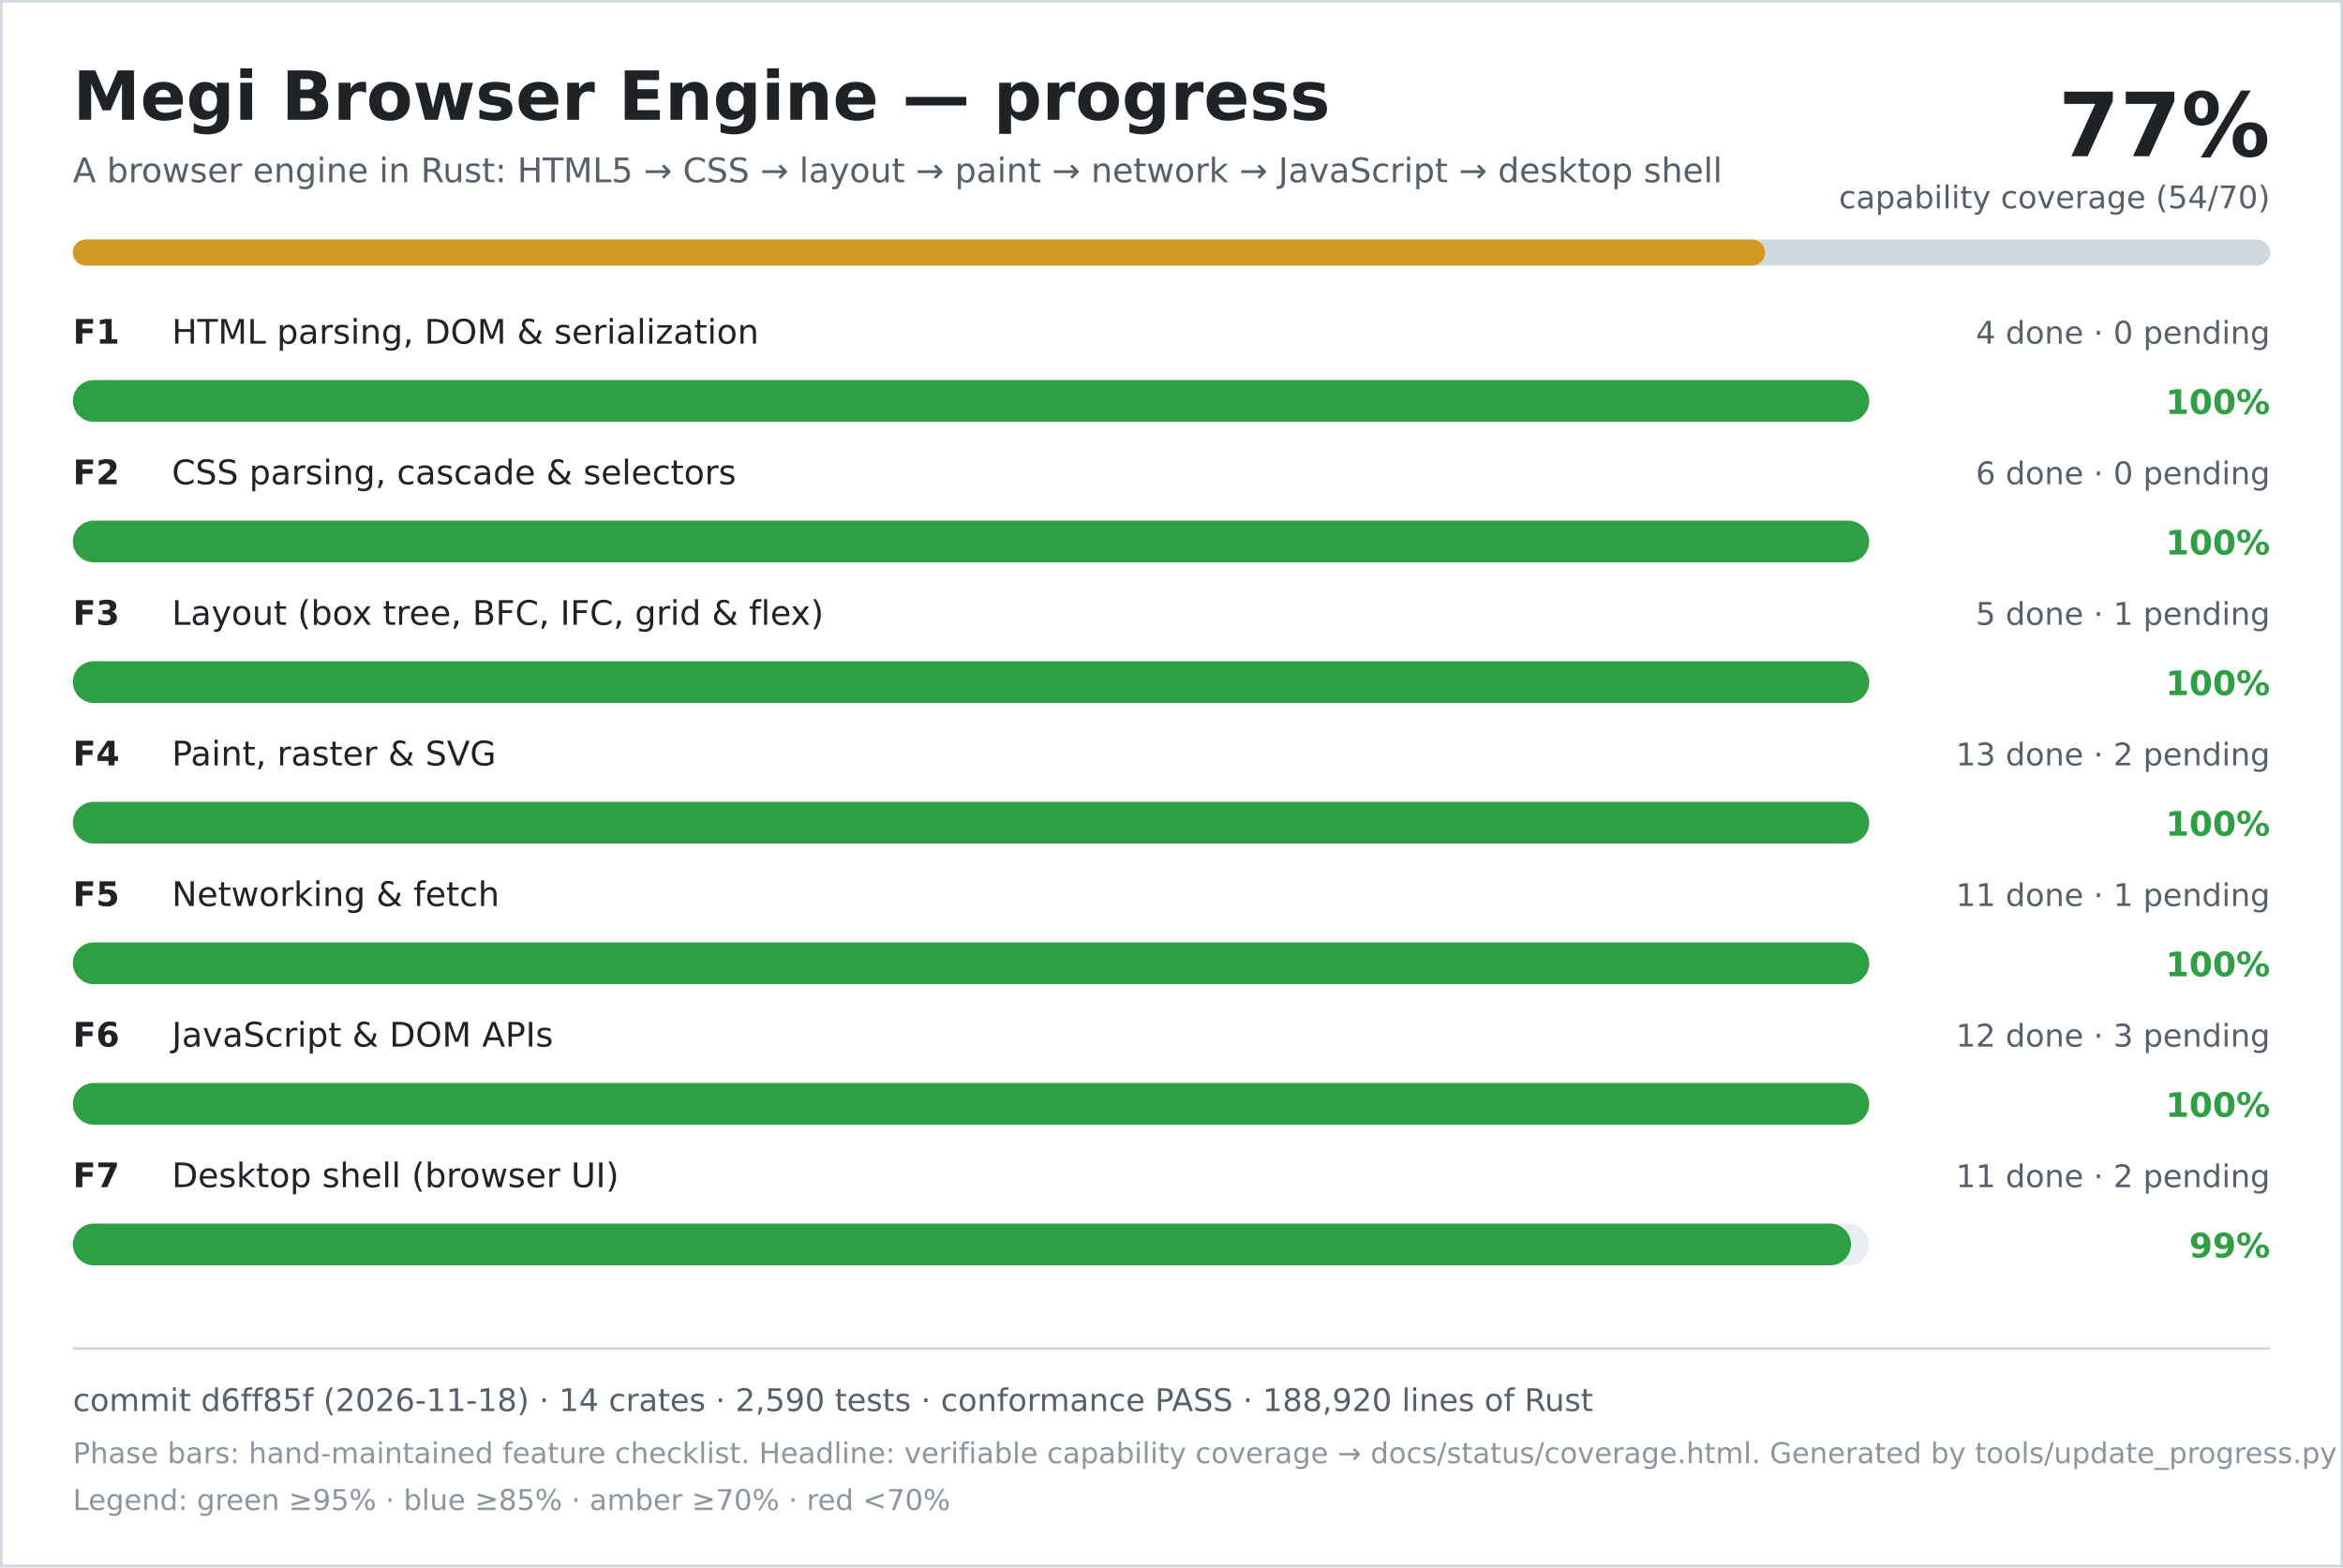
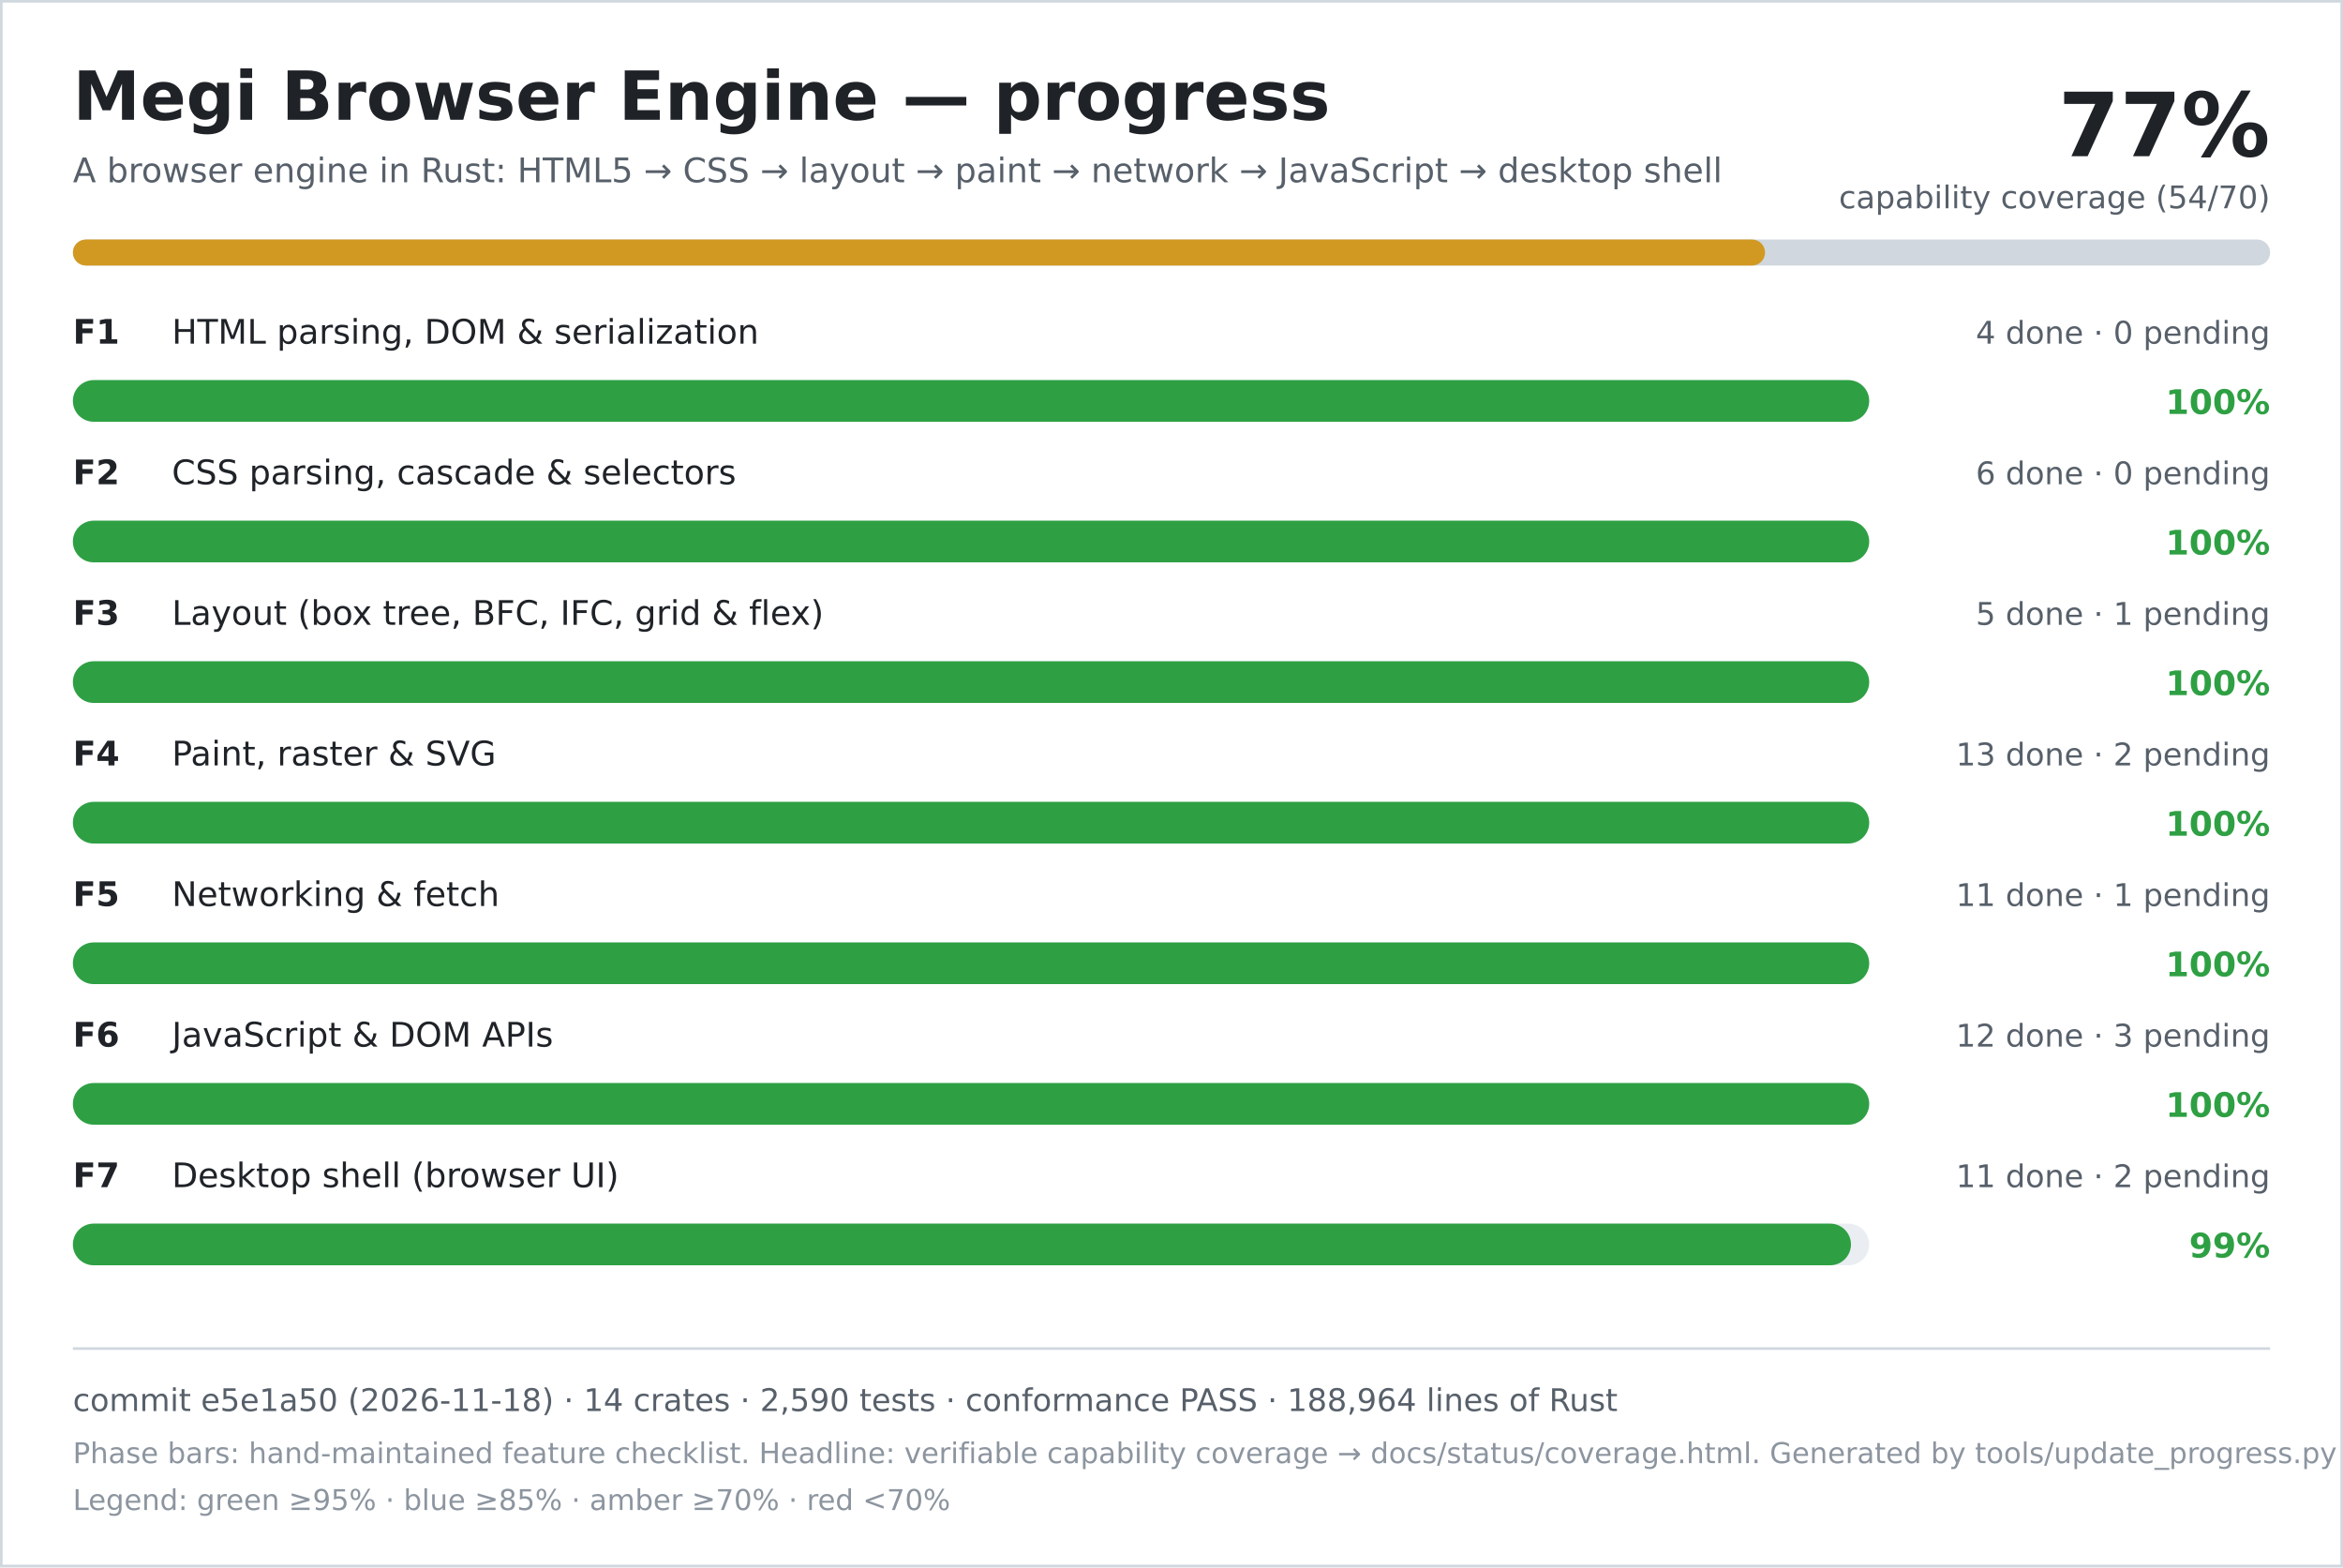
<svg xmlns="http://www.w3.org/2000/svg" width="900" height="602" viewBox="0 0 900 602" role="img" aria-labelledby="title desc">
  <rect width="900" height="602" fill="#ffffff" />
  <rect x="0.5" y="0.5" width="899" height="601" fill="none" stroke="#d0d7de" />
  <text x="28" y="46" font-family="DejaVu Sans, Verdana, sans-serif" font-size="26" font-weight="700" fill="#1f2328">Megi Browser Engine — progress</text>
  <text x="28" y="70" font-family="DejaVu Sans, Verdana, sans-serif" font-size="13" fill="#57606a">A browser engine in Rust: HTML5 → CSS → layout → paint → network → JavaScript → desktop shell</text>
  <text x="872" y="60" text-anchor="end" font-family="DejaVu Sans, Verdana, sans-serif" font-size="34" font-weight="700" fill="#1f2328">77%</text>
  <text x="872" y="80" text-anchor="end" font-family="DejaVu Sans, Verdana, sans-serif" font-size="12" fill="#57606a">capability coverage (54/70)</text>
  <rect x="28" y="92" width="844" height="10" rx="5" fill="#d0d7de" />
  <rect x="28" y="92" width="650" height="10" rx="5" fill="#d29922" />
  <text x="28" y="132" font-family="DejaVu Sans, Verdana, sans-serif" font-size="13" font-weight="700" fill="#1f2328">F1</text>
  <text x="66" y="132" font-family="DejaVu Sans, Verdana, sans-serif" font-size="13" fill="#1f2328">HTML parsing, DOM &amp; serialization</text>
  <text x="872" y="132" text-anchor="end" font-family="DejaVu Sans, Verdana, sans-serif" font-size="12" fill="#57606a">4 done · 0 pending</text>
  <rect x="28" y="146" width="690" height="16" rx="8" fill="#eaeef2" />
  <rect x="28" y="146" width="690" height="16" rx="8" fill="#2ea043" />
  <text x="872" y="159" text-anchor="end" font-family="DejaVu Sans, Verdana, sans-serif" font-size="13" font-weight="700" fill="#2ea043">100%</text>
  <text x="28" y="186" font-family="DejaVu Sans, Verdana, sans-serif" font-size="13" font-weight="700" fill="#1f2328">F2</text>
  <text x="66" y="186" font-family="DejaVu Sans, Verdana, sans-serif" font-size="13" fill="#1f2328">CSS parsing, cascade &amp; selectors</text>
  <text x="872" y="186" text-anchor="end" font-family="DejaVu Sans, Verdana, sans-serif" font-size="12" fill="#57606a">6 done · 0 pending</text>
  <rect x="28" y="200" width="690" height="16" rx="8" fill="#eaeef2" />
  <rect x="28" y="200" width="690" height="16" rx="8" fill="#2ea043" />
  <text x="872" y="213" text-anchor="end" font-family="DejaVu Sans, Verdana, sans-serif" font-size="13" font-weight="700" fill="#2ea043">100%</text>
  <text x="28" y="240" font-family="DejaVu Sans, Verdana, sans-serif" font-size="13" font-weight="700" fill="#1f2328">F3</text>
  <text x="66" y="240" font-family="DejaVu Sans, Verdana, sans-serif" font-size="13" fill="#1f2328">Layout (box tree, BFC, IFC, grid &amp; flex)</text>
  <text x="872" y="240" text-anchor="end" font-family="DejaVu Sans, Verdana, sans-serif" font-size="12" fill="#57606a">5 done · 1 pending</text>
  <rect x="28" y="254" width="690" height="16" rx="8" fill="#eaeef2" />
  <rect x="28" y="254" width="690" height="16" rx="8" fill="#2ea043" />
  <text x="872" y="267" text-anchor="end" font-family="DejaVu Sans, Verdana, sans-serif" font-size="13" font-weight="700" fill="#2ea043">100%</text>
  <text x="28" y="294" font-family="DejaVu Sans, Verdana, sans-serif" font-size="13" font-weight="700" fill="#1f2328">F4</text>
  <text x="66" y="294" font-family="DejaVu Sans, Verdana, sans-serif" font-size="13" fill="#1f2328">Paint, raster &amp; SVG</text>
  <text x="872" y="294" text-anchor="end" font-family="DejaVu Sans, Verdana, sans-serif" font-size="12" fill="#57606a">13 done · 2 pending</text>
  <rect x="28" y="308" width="690" height="16" rx="8" fill="#eaeef2" />
  <rect x="28" y="308" width="690" height="16" rx="8" fill="#2ea043" />
  <text x="872" y="321" text-anchor="end" font-family="DejaVu Sans, Verdana, sans-serif" font-size="13" font-weight="700" fill="#2ea043">100%</text>
  <text x="28" y="348" font-family="DejaVu Sans, Verdana, sans-serif" font-size="13" font-weight="700" fill="#1f2328">F5</text>
  <text x="66" y="348" font-family="DejaVu Sans, Verdana, sans-serif" font-size="13" fill="#1f2328">Networking &amp; fetch</text>
  <text x="872" y="348" text-anchor="end" font-family="DejaVu Sans, Verdana, sans-serif" font-size="12" fill="#57606a">11 done · 1 pending</text>
  <rect x="28" y="362" width="690" height="16" rx="8" fill="#eaeef2" />
  <rect x="28" y="362" width="690" height="16" rx="8" fill="#2ea043" />
  <text x="872" y="375" text-anchor="end" font-family="DejaVu Sans, Verdana, sans-serif" font-size="13" font-weight="700" fill="#2ea043">100%</text>
  <text x="28" y="402" font-family="DejaVu Sans, Verdana, sans-serif" font-size="13" font-weight="700" fill="#1f2328">F6</text>
  <text x="66" y="402" font-family="DejaVu Sans, Verdana, sans-serif" font-size="13" fill="#1f2328">JavaScript &amp; DOM APIs</text>
  <text x="872" y="402" text-anchor="end" font-family="DejaVu Sans, Verdana, sans-serif" font-size="12" fill="#57606a">12 done · 3 pending</text>
  <rect x="28" y="416" width="690" height="16" rx="8" fill="#eaeef2" />
  <rect x="28" y="416" width="690" height="16" rx="8" fill="#2ea043" />
  <text x="872" y="429" text-anchor="end" font-family="DejaVu Sans, Verdana, sans-serif" font-size="13" font-weight="700" fill="#2ea043">100%</text>
  <text x="28" y="456" font-family="DejaVu Sans, Verdana, sans-serif" font-size="13" font-weight="700" fill="#1f2328">F7</text>
  <text x="66" y="456" font-family="DejaVu Sans, Verdana, sans-serif" font-size="13" fill="#1f2328">Desktop shell (browser UI)</text>
  <text x="872" y="456" text-anchor="end" font-family="DejaVu Sans, Verdana, sans-serif" font-size="12" fill="#57606a">11 done · 2 pending</text>
  <rect x="28" y="470" width="690" height="16" rx="8" fill="#eaeef2" />
  <rect x="28" y="470" width="683" height="16" rx="8" fill="#2ea043" />
  <text x="872" y="483" text-anchor="end" font-family="DejaVu Sans, Verdana, sans-serif" font-size="13" font-weight="700" fill="#2ea043">99%</text>
  <line x1="28" y1="518" x2="872" y2="518" stroke="#d0d7de" />
-   <text x="28" y="542" font-family="DejaVu Sans, Verdana, sans-serif" font-size="12" fill="#57606a">commit d6ff85f (2026-11-18) · 14 crates · 2,590 tests · conformance PASS · 188,920 lines of Rust</text>
+   <text x="28" y="542" font-family="DejaVu Sans, Verdana, sans-serif" font-size="12" fill="#57606a">commit e5e1a50 (2026-11-18) · 14 crates · 2,590 tests · conformance PASS · 188,964 lines of Rust</text>
  <text x="28" y="562" font-family="DejaVu Sans, Verdana, sans-serif" font-size="11" fill="#8c959f">Phase bars: hand-maintained feature checklist. Headline: verifiable capability coverage → docs/status/coverage.html. Generated by tools/update_progress.py — do not edit.</text>
  <text x="28" y="580" font-family="DejaVu Sans, Verdana, sans-serif" font-size="11" fill="#8c959f">Legend: green ≥95% · blue ≥85% · amber ≥70% · red &lt;70%</text>
</svg>
